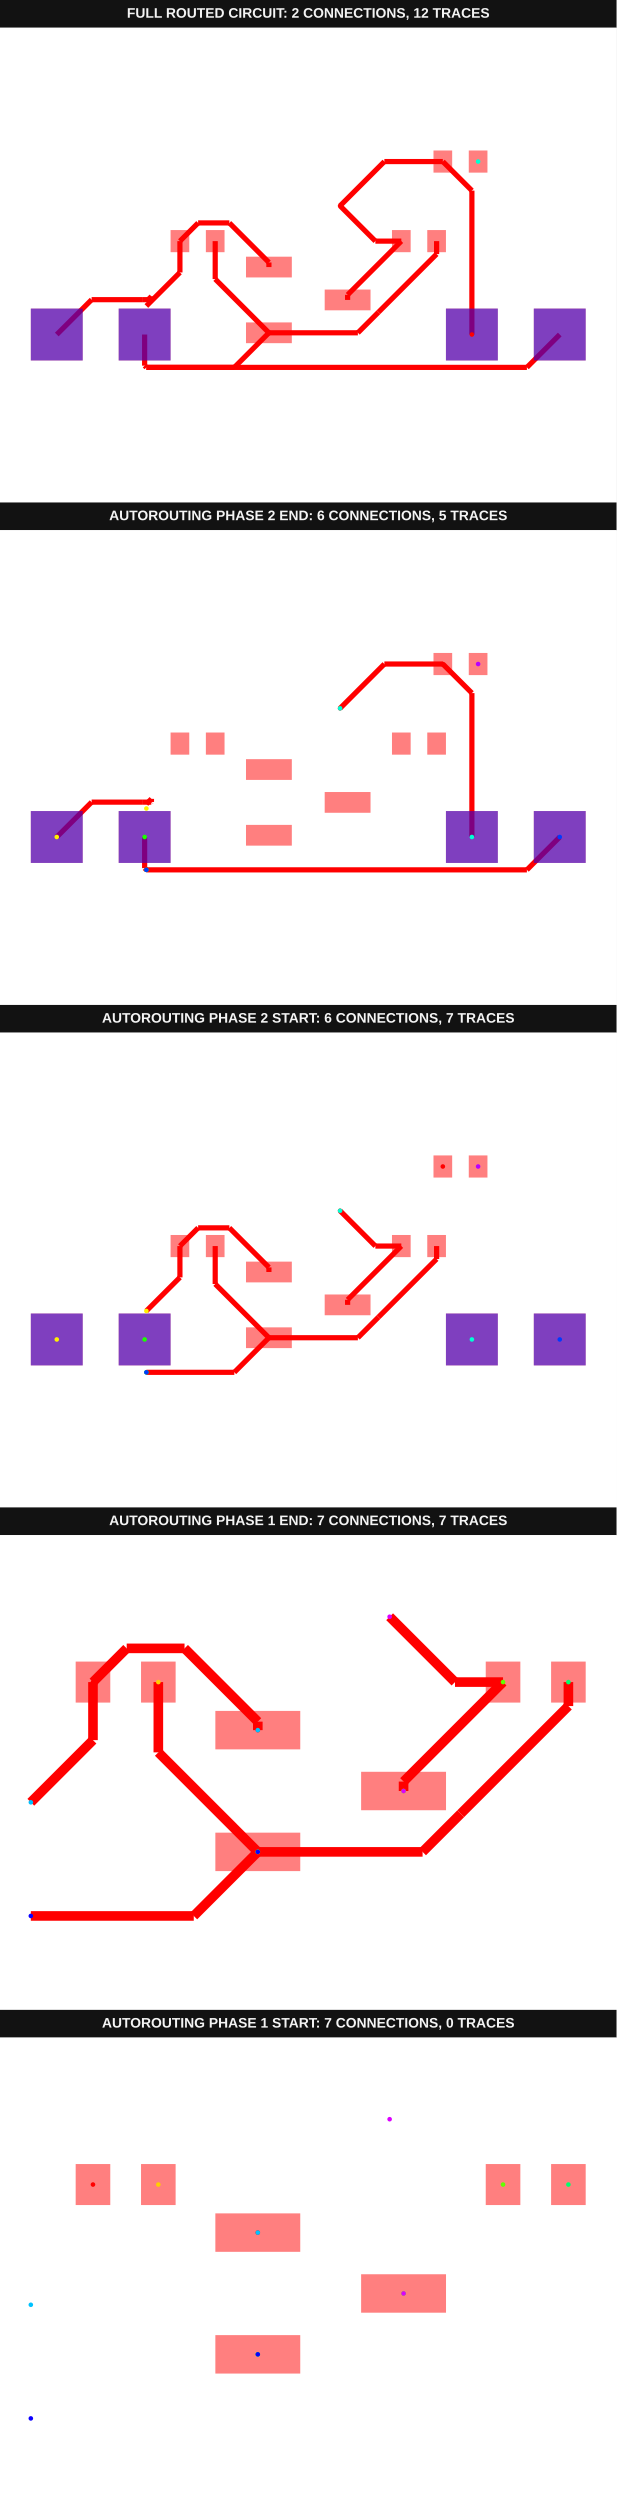
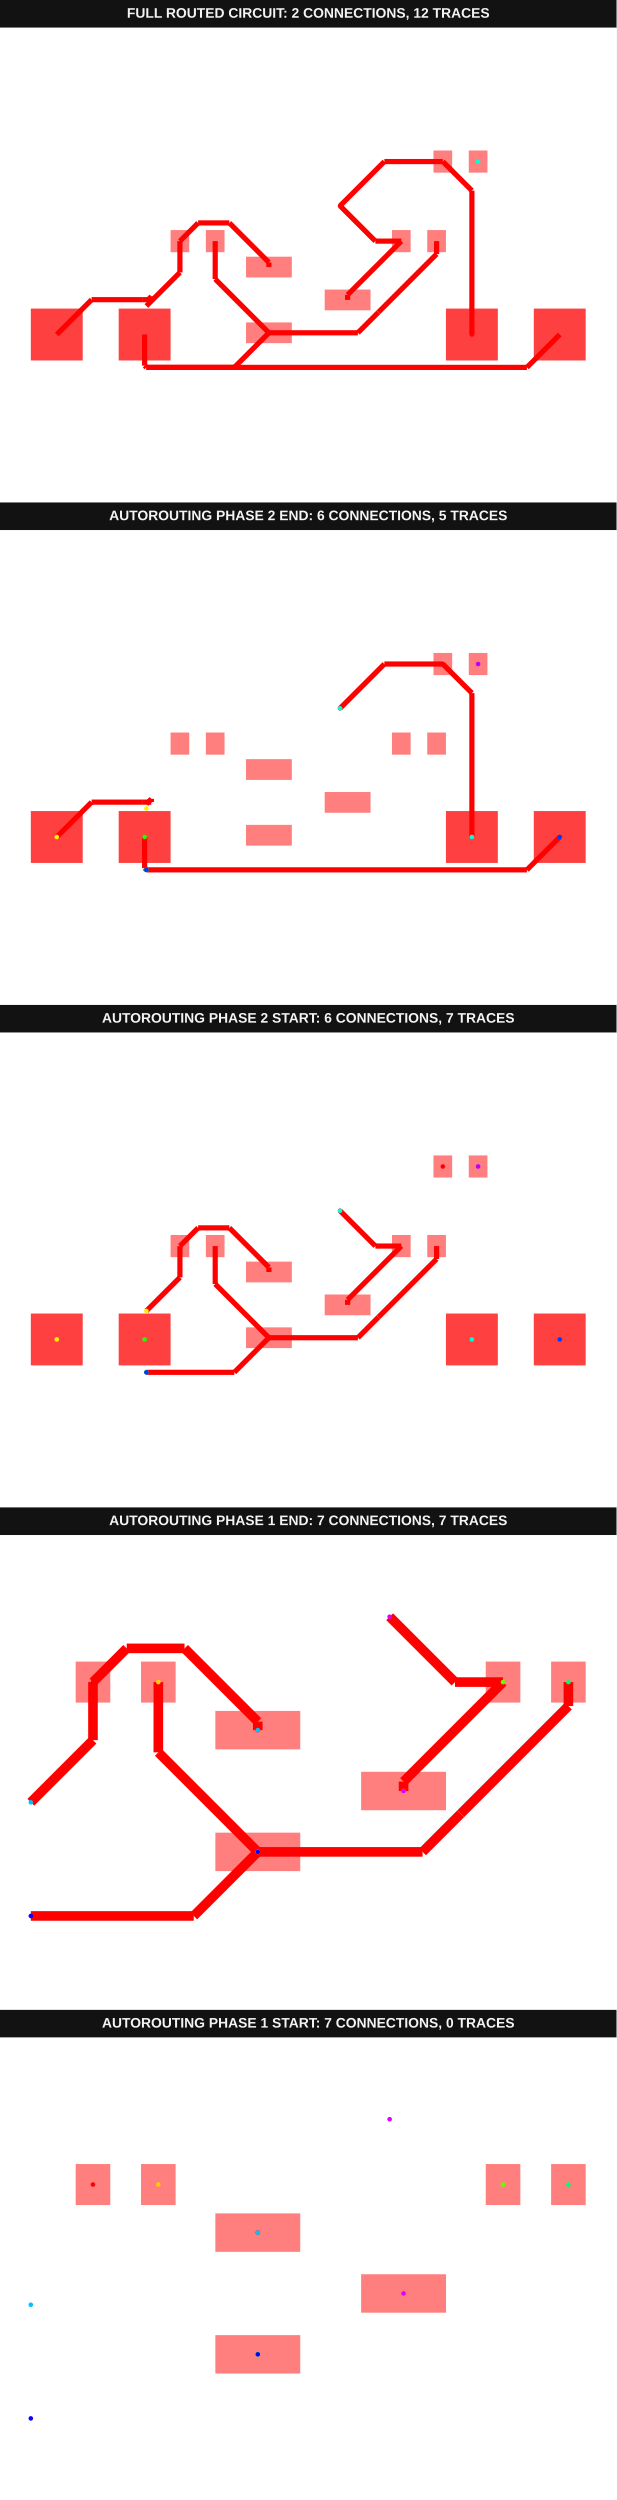
<svg xmlns="http://www.w3.org/2000/svg" width="800" height="3244" viewBox="0 0 800 3244">
  <g transform="translate(0, 0) scale(1, 1) translate(0, 0)">
    <g transform="translate(0, 0) scale(1, 1) translate(0, 0)">
      <rect x="0" y="0" width="800" height="36" fill="#121212" />
      <text x="400" y="23" fill="#f4f4f4" font-family="Arial, sans-serif" font-size="18" font-weight="700" text-anchor="middle">FULL ROUTED CIRCUIT: 2 CONNECTIONS, 12 TRACES</text>
    </g>
    <g transform="translate(0, 36) scale(1, 1) translate(0, 0)">
      <rect width="100%" height="100%" fill="#fff" />
      <g>
        <polyline data-points="2.6900000000000004,1.7 1.94,1.7" data-type="line" data-label="" points="520.748,276.883 487.082,276.883" fill="none" stroke="red" stroke-width="6.733" />
      </g>
      <g>
        <polyline data-points="1.94,1.7 0.92,2.7199999999999998" data-type="line" data-label="" points="487.082,276.883 441.297,231.097" fill="none" stroke="red" stroke-width="6.733" />
      </g>
      <g>
        <polyline data-points="2.6900000000000004,1.7 1.1375,0.14749999999999952" data-type="line" data-label="" points="520.748,276.883 451.06,346.571" fill="none" stroke="red" stroke-width="6.733" />
      </g>
      <g>
        <polyline data-points="1.1375,0.14749999999999952 1.1375,0" data-type="line" data-label="" points="451.06,346.571 451.06,353.192" fill="none" stroke="red" stroke-width="6.733" />
      </g>
      <g>
        <polyline data-points="-2.6900000000000004,1.7 -2.6900000000000004,0.6030000000000004" data-type="line" data-label="" points="279.252,276.883 279.252,326.125" fill="none" stroke="red" stroke-width="6.733" />
      </g>
      <g>
        <polyline data-points="-2.6900000000000004,0.6030000000000004 -1.1375,-0.95" data-type="line" data-label="" points="279.252,326.125 348.94,395.835" fill="none" stroke="red" stroke-width="6.733" />
      </g>
      <g>
        <polyline data-points="-1.1375,-0.95 -2.1369,-1.9499" data-type="line" data-label="" points="348.94,395.835 304.079,440.719" fill="none" stroke="red" stroke-width="6.733" />
      </g>
      <g>
        <polyline data-points="-2.1369,-1.9499 -4.6799,-1.9499" data-type="line" data-label="" points="304.079,440.719 189.93,440.719" fill="none" stroke="red" stroke-width="6.733" />
      </g>
      <g>
        <polyline data-points="3.71,1.7 3.71,1.3258395328133419" data-type="line" data-label="" points="566.534,276.883 566.534,293.678" fill="none" stroke="red" stroke-width="6.733" />
      </g>
      <g>
        <polyline data-points="3.71,1.3258395328133419 2.0300937175083096,-0.3540667496783485" data-type="line" data-label="" points="566.534,293.678 491.126,369.085" fill="none" stroke="red" stroke-width="6.733" />
      </g>
      <g>
        <polyline data-points="2.0300937175083096,-0.3540667496783485 1.4341604671866581,-0.95" data-type="line" data-label="" points="491.126,369.085 464.376,395.835" fill="none" stroke="red" stroke-width="6.733" />
      </g>
      <g>
        <polyline data-points="1.4341604671866581,-0.95 -1.1375,-0.95" data-type="line" data-label="" points="464.376,395.835 348.94,395.835" fill="none" stroke="red" stroke-width="6.733" />
      </g>
      <g>
        <polyline data-points="-3.71,1.7 -3.71,0.7939999999999998" data-type="line" data-label="" points="233.466,276.883 233.466,317.551" fill="none" stroke="red" stroke-width="6.733" />
      </g>
      <g>
        <polyline data-points="-3.71,0.7939999999999998 -4.68,-0.176" data-type="line" data-label="" points="233.466,317.551 189.925,361.092" fill="none" stroke="red" stroke-width="6.733" />
      </g>
      <g>
        <polyline data-points="-3.71,1.7 -3.1837392429438554,2.2262607570561443" data-type="line" data-label="" points="233.466,276.883 257.089,253.26" fill="none" stroke="red" stroke-width="6.733" />
      </g>
      <g>
        <polyline data-points="-3.1837392429438554,2.2262607570561443 -2.280971280244052,2.2262607570561443" data-type="line" data-label="" points="257.089,253.26 297.612,253.26" fill="none" stroke="red" stroke-width="6.733" />
      </g>
      <g>
        <polyline data-points="-2.280971280244052,2.2262607570561443 -1.1375,1.0827894768120923" data-type="line" data-label="" points="297.612,253.26 348.94,304.588" fill="none" stroke="red" stroke-width="6.733" />
      </g>
      <g>
        <polyline data-points="-1.1375,1.0827894768120923 -1.1375,0.95" data-type="line" data-label="" points="348.94,304.588 348.94,310.549" fill="none" stroke="red" stroke-width="6.733" />
      </g>
      <g>
        <polyline data-points="-4.73,-1 -4.73,-1.8998999999999995" data-type="line" data-label="" points="187.681,398.08 187.681,438.474" fill="none" stroke="red" stroke-width="6.733" />
      </g>
      <g>
        <polyline data-points="-4.73,-1.8998999999999995 -4.6799,-1.95" data-type="line" data-label="" points="187.681,438.474 189.93,440.723" fill="none" stroke="red" stroke-width="6.733" />
      </g>
      <g>
        <polyline data-points="7.27,-1 6.319999999999999,-1.95" data-type="line" data-label="" points="726.334,398.08 683.691,440.723" fill="none" stroke="red" stroke-width="6.733" />
      </g>
      <g>
        <polyline data-points="6.319999999999999,-1.95 -4.6799,-1.95" data-type="line" data-label="" points="683.691,440.723 189.93,440.723" fill="none" stroke="red" stroke-width="6.733" />
      </g>
      <g>
        <polyline data-points="-7.27,-1 -6.262439343643663,0.007560656356336626" data-type="line" data-label="" points="73.666,398.08 118.893,352.853" fill="none" stroke="red" stroke-width="6.733" />
      </g>
      <g>
        <polyline data-points="-6.262439343643663,0.007560656356336626 -4.779656474703375,0.007560656356336737" data-type="line" data-label="" points="118.893,352.853 185.452,352.853" fill="none" stroke="red" stroke-width="6.733" />
      </g>
      <g>
        <polyline data-points="-4.779656474703375,0.007560656356336737 -4.537923838519993,0.007560656356336737" data-type="line" data-label="" points="185.452,352.853 196.303,352.853" fill="none" stroke="red" stroke-width="6.733" />
      </g>
      <g>
        <polyline data-points="-4.537923838519993,0.007560656356336737 -4.533033008588991,0.012451486287338429" data-type="line" data-label="" points="196.303,352.853 196.522,352.633" fill="none" stroke="red" stroke-width="6.733" />
      </g>
      <g>
        <polyline data-points="-4.533033008588991,0.012451486287338429 -4.533033008588991,0.10196699141100901" data-type="line" data-label="" points="196.522,352.633 196.522,348.615" fill="none" stroke="red" stroke-width="6.733" />
      </g>
      <g>
        <polyline data-points="-4.533033008588991,0.10196699141100901 -4.68,-0.044999999999999984" data-type="line" data-label="" points="196.522,348.615 189.925,355.212" fill="none" stroke="red" stroke-width="6.733" />
      </g>
      <g>
        <polyline data-points="3.8900000000000006,4 2.1999999999999997,4" data-type="line" data-label="" points="574.613,173.641 498.753,173.641" fill="none" stroke="red" stroke-width="6.733" />
      </g>
      <g>
        <polyline data-points="2.1999999999999997,4 0.92,2.72" data-type="line" data-label="" points="498.753,173.641 441.297,231.097" fill="none" stroke="red" stroke-width="6.733" />
      </g>
      <g>
        <polyline data-points="3.8900000000000006,4 4.73,3.16" data-type="line" data-label="" points="574.613,173.641 612.319,211.347" fill="none" stroke="red" stroke-width="6.733" />
      </g>
      <g>
        <polyline data-points="4.73,3.16 4.73,-1" data-type="line" data-label="" points="612.319,211.347 612.319,398.08" fill="none" stroke="red" stroke-width="6.733" />
      </g>
      <g>
        <rect data-type="rect" data-label="top" data-x="-1.1375" data-y="0.95" x="319.202" y="297.082" width="59.476" height="26.933" fill="rgba(255,0,0,0.5)" stroke="black" stroke-width="0.022" />
      </g>
      <g>
        <rect data-type="rect" data-label="top" data-x="-1.1375" data-y="-0.95" x="319.202" y="382.369" width="59.476" height="26.933" fill="rgba(255,0,0,0.5)" stroke="black" stroke-width="0.022" />
      </g>
      <g>
        <rect data-type="rect" data-label="top source_trace_8" data-x="1.1375" data-y="0" x="421.322" y="339.726" width="59.476" height="26.933" fill="rgba(255,0,0,0.5)" stroke="black" stroke-width="0.022" />
      </g>
      <g>
        <rect data-type="rect" data-label="top" data-x="-3.71" data-y="1.7" x="221.347" y="262.519" width="24.239" height="28.728" fill="rgba(255,0,0,0.5)" stroke="black" stroke-width="0.022" />
      </g>
      <g>
        <rect data-type="rect" data-label="top" data-x="-2.6900000000000004" data-y="1.7" x="267.132" y="262.519" width="24.239" height="28.728" fill="rgba(255,0,0,0.5)" stroke="black" stroke-width="0.022" />
      </g>
      <g>
        <rect data-type="rect" data-label="top source_trace_8" data-x="2.6900000000000004" data-y="1.7" x="508.628" y="262.519" width="24.239" height="28.728" fill="rgba(255,0,0,0.5)" stroke="black" stroke-width="0.022" />
      </g>
      <g>
        <rect data-type="rect" data-label="top" data-x="3.71" data-y="1.7" x="554.414" y="262.519" width="24.239" height="28.728" fill="rgba(255,0,0,0.5)" stroke="black" stroke-width="0.022" />
      </g>
      <g>
        <rect data-type="rect" data-label="top source_trace_8" data-x="3.8900000000000006" data-y="4" x="562.494" y="159.277" width="24.239" height="28.728" fill="rgba(255,0,0,0.5)" stroke="black" stroke-width="0.022" />
      </g>
      <g>
        <rect data-type="rect" data-label="top source_net_0" data-x="4.91" data-y="4" x="608.279" y="159.277" width="24.239" height="28.728" fill="rgba(255,0,0,0.5)" stroke="black" stroke-width="0.022" />
      </g>
      <g>
-         <rect data-type="rect" data-label="top bottom" data-x="-7.27" data-y="-1" x="40" y="364.414" width="67.332" height="67.332" fill="rgba(255,0,0,0.5)" stroke="black" stroke-width="0.022" />
-       </g>
-       <g>
-         <rect data-type="rect" data-label="top bottom" data-x="-7.27" data-y="-1" x="40" y="364.414" width="67.332" height="67.332" fill="rgba(0,0,255,0.5)" stroke="black" stroke-width="0.022" />
-       </g>
-       <g>
-         <rect data-type="rect" data-label="top bottom" data-x="-4.73" data-y="-1" x="154.015" y="364.414" width="67.332" height="67.332" fill="rgba(255,0,0,0.5)" stroke="black" stroke-width="0.022" />
-       </g>
-       <g>
-         <rect data-type="rect" data-label="top bottom" data-x="-4.73" data-y="-1" x="154.015" y="364.414" width="67.332" height="67.332" fill="rgba(0,0,255,0.5)" stroke="black" stroke-width="0.022" />
-       </g>
-       <g>
-         <rect data-type="rect" data-label="top source_trace_8 bottom source_trace_8" data-x="4.73" data-y="-1" x="578.653" y="364.414" width="67.332" height="67.332" fill="rgba(255,0,0,0.5)" stroke="black" stroke-width="0.022" />
-       </g>
-       <g>
-         <rect data-type="rect" data-label="top source_trace_8 bottom source_trace_8" data-x="4.73" data-y="-1" x="578.653" y="364.414" width="67.332" height="67.332" fill="rgba(0,0,255,0.5)" stroke="black" stroke-width="0.022" />
-       </g>
-       <g>
-         <rect data-type="rect" data-label="top bottom" data-x="7.27" data-y="-1" x="692.668" y="364.414" width="67.332" height="67.332" fill="rgba(255,0,0,0.5)" stroke="black" stroke-width="0.022" />
-       </g>
-       <g>
-         <rect data-type="rect" data-label="top bottom" data-x="7.27" data-y="-1" x="692.668" y="364.414" width="67.332" height="67.332" fill="rgba(0,0,255,0.5)" stroke="black" stroke-width="0.022" />
+         <rect data-type="rect" data-label="top bottom" data-x="-7.27" data-y="-1" x="40" y="364.414" width="67.332" height="67.332" fill="rgba(255,0,0,0.75)" stroke="black" stroke-width="0.022" />
+       </g>
+       <g>
+         <rect data-type="rect" data-label="top bottom" data-x="-4.73" data-y="-1" x="154.015" y="364.414" width="67.332" height="67.332" fill="rgba(255,0,0,0.75)" stroke="black" stroke-width="0.022" />
+       </g>
+       <g>
+         <rect data-type="rect" data-label="top source_trace_8 bottom source_trace_8" data-x="4.73" data-y="-1" x="578.653" y="364.414" width="67.332" height="67.332" fill="rgba(255,0,0,0.75)" stroke="black" stroke-width="0.022" />
+       </g>
+       <g>
+         <rect data-type="rect" data-label="top bottom" data-x="7.27" data-y="-1" x="692.668" y="364.414" width="67.332" height="67.332" fill="rgba(255,0,0,0.75)" stroke="black" stroke-width="0.022" />
      </g>
      <g>
        <circle data-type="point" data-label="source_trace_8 source_trace_8 top" data-x="4.73" data-y="-1" cx="612.319" cy="398.08" r="3" fill="hsl(0, 100%, 50%)" />
      </g>
      <g>
        <circle data-type="point" data-label="source_trace_8 source_trace_8 top" data-x="0.9200000000000006" data-y="2.7198999999999995" cx="441.297" cy="231.102" r="3" fill="hsl(0, 100%, 50%)" />
      </g>
      <g>
        <circle data-type="point" data-label="source_net_0 source_net_0 top" data-x="4.91" data-y="4" cx="620.399" cy="173.641" r="3" fill="hsl(170, 100%, 50%)" />
      </g>
      <g id="crosshair__stack1" style="display: none">
        <line id="crosshair-h__stack1" y1="0" y2="600" stroke="#666" stroke-width="0.5" />
        <line id="crosshair-v__stack1" x1="0" x2="800" stroke="#666" stroke-width="0.5" />
        <text id="coordinates__stack1" font-family="monospace" font-size="12" fill="#666" />
      </g>
    </g>
  </g>
  <g transform="translate(0, 652) scale(1, 1) translate(0, 0)">
    <g transform="translate(0, 0) scale(1, 1) translate(0, 0)">
      <g transform="translate(0, 0) scale(1, 1) translate(0, 0)">
        <rect x="0" y="0" width="800" height="36" fill="#121212" />
        <text x="400" y="23" fill="#f4f4f4" font-family="Arial, sans-serif" font-size="18" font-weight="700" text-anchor="middle">AUTOROUTING PHASE 2 END: 6 CONNECTIONS, 5 TRACES</text>
      </g>
      <g transform="translate(0, 36) scale(1, 1) translate(0, 0)">
        <rect width="100%" height="100%" fill="#fff" />
        <g>
          <polyline data-points="-4.73,-1 -4.73,-1.8998999999999995" data-type="line" data-label="" points="187.681,398.08 187.681,438.474" fill="none" stroke="red" stroke-width="6.733" />
        </g>
        <g>
          <polyline data-points="-4.73,-1.8998999999999995 -4.6799,-1.95" data-type="line" data-label="" points="187.681,438.474 189.93,440.723" fill="none" stroke="red" stroke-width="6.733" />
        </g>
        <g>
          <polyline data-points="7.27,-1 6.319999999999999,-1.95" data-type="line" data-label="" points="726.334,398.08 683.691,440.723" fill="none" stroke="red" stroke-width="6.733" />
        </g>
        <g>
          <polyline data-points="6.319999999999999,-1.95 -4.6799,-1.95" data-type="line" data-label="" points="683.691,440.723 189.93,440.723" fill="none" stroke="red" stroke-width="6.733" />
        </g>
        <g>
          <polyline data-points="-7.27,-1 -6.262439343643663,0.007560656356336626" data-type="line" data-label="" points="73.666,398.08 118.893,352.853" fill="none" stroke="red" stroke-width="6.733" />
        </g>
        <g>
          <polyline data-points="-6.262439343643663,0.007560656356336626 -4.779656474703375,0.007560656356336737" data-type="line" data-label="" points="118.893,352.853 185.452,352.853" fill="none" stroke="red" stroke-width="6.733" />
        </g>
        <g>
          <polyline data-points="-4.779656474703375,0.007560656356336737 -4.537923838519993,0.007560656356336737" data-type="line" data-label="" points="185.452,352.853 196.303,352.853" fill="none" stroke="red" stroke-width="6.733" />
        </g>
        <g>
          <polyline data-points="-4.537923838519993,0.007560656356336737 -4.533033008588991,0.012451486287338429" data-type="line" data-label="" points="196.303,352.853 196.522,352.633" fill="none" stroke="red" stroke-width="6.733" />
        </g>
        <g>
          <polyline data-points="-4.533033008588991,0.012451486287338429 -4.533033008588991,0.10196699141100901" data-type="line" data-label="" points="196.522,352.633 196.522,348.615" fill="none" stroke="red" stroke-width="6.733" />
        </g>
        <g>
          <polyline data-points="-4.533033008588991,0.10196699141100901 -4.68,-0.044999999999999984" data-type="line" data-label="" points="196.522,348.615 189.925,355.212" fill="none" stroke="red" stroke-width="6.733" />
        </g>
        <g>
          <polyline data-points="3.8900000000000006,4 2.1999999999999997,4" data-type="line" data-label="" points="574.613,173.641 498.753,173.641" fill="none" stroke="red" stroke-width="6.733" />
        </g>
        <g>
          <polyline data-points="2.1999999999999997,4 0.92,2.72" data-type="line" data-label="" points="498.753,173.641 441.297,231.097" fill="none" stroke="red" stroke-width="6.733" />
        </g>
        <g>
          <polyline data-points="3.8900000000000006,4 4.73,3.16" data-type="line" data-label="" points="574.613,173.641 612.319,211.347" fill="none" stroke="red" stroke-width="6.733" />
        </g>
        <g>
          <polyline data-points="4.73,3.16 4.73,-1" data-type="line" data-label="" points="612.319,211.347 612.319,398.08" fill="none" stroke="red" stroke-width="6.733" />
        </g>
        <g>
          <rect data-type="rect" data-label="top source_trace_6" data-x="-1.1375" data-y="0.95" x="319.202" y="297.082" width="59.476" height="26.933" fill="rgba(255,0,0,0.5)" stroke="black" stroke-width="0.022" />
        </g>
        <g>
          <rect data-type="rect" data-label="top source_trace_9, source_trace_7" data-x="-1.1375" data-y="-0.95" x="319.202" y="382.369" width="59.476" height="26.933" fill="rgba(255,0,0,0.5)" stroke="black" stroke-width="0.022" />
        </g>
        <g>
          <rect data-type="rect" data-label="top source_trace_8, source_trace_4" data-x="1.1375" data-y="0" x="421.322" y="339.726" width="59.476" height="26.933" fill="rgba(255,0,0,0.5)" stroke="black" stroke-width="0.022" />
        </g>
        <g>
          <rect data-type="rect" data-label="top source_trace_6" data-x="-3.71" data-y="1.7" x="221.347" y="262.519" width="24.239" height="28.728" fill="rgba(255,0,0,0.5)" stroke="black" stroke-width="0.022" />
        </g>
        <g>
          <rect data-type="rect" data-label="top source_trace_9, source_trace_7" data-x="-2.6900000000000004" data-y="1.7" x="267.132" y="262.519" width="24.239" height="28.728" fill="rgba(255,0,0,0.5)" stroke="black" stroke-width="0.022" />
        </g>
        <g>
          <rect data-type="rect" data-label="top source_trace_8, source_trace_4" data-x="2.6900000000000004" data-y="1.7" x="508.628" y="262.519" width="24.239" height="28.728" fill="rgba(255,0,0,0.5)" stroke="black" stroke-width="0.022" />
        </g>
        <g>
          <rect data-type="rect" data-label="top source_trace_9, source_trace_7" data-x="3.71" data-y="1.7" x="554.414" y="262.519" width="24.239" height="28.728" fill="rgba(255,0,0,0.5)" stroke="black" stroke-width="0.022" />
        </g>
        <g>
          <rect data-type="rect" data-label="top source_trace_8, source_trace_4" data-x="3.8900000000000006" data-y="4" x="562.494" y="159.277" width="24.239" height="28.728" fill="rgba(255,0,0,0.5)" stroke="black" stroke-width="0.022" />
        </g>
        <g>
          <rect data-type="rect" data-label="top source_net_0" data-x="4.91" data-y="4" x="608.279" y="159.277" width="24.239" height="28.728" fill="rgba(255,0,0,0.5)" stroke="black" stroke-width="0.022" />
        </g>
        <g>
-           <rect data-type="rect" data-label="top source_trace_6 bottom source_trace_6" data-x="-7.27" data-y="-1" x="40" y="364.414" width="67.332" height="67.332" fill="rgba(255,0,0,0.5)" stroke="black" stroke-width="0.022" />
-         </g>
-         <g>
-           <rect data-type="rect" data-label="top source_trace_6 bottom source_trace_6" data-x="-7.27" data-y="-1" x="40" y="364.414" width="67.332" height="67.332" fill="rgba(0,0,255,0.5)" stroke="black" stroke-width="0.022" />
-         </g>
-         <g>
-           <rect data-type="rect" data-label="top source_trace_9, source_trace_7 bottom source_trace_9, source_trace_7" data-x="-4.73" data-y="-1" x="154.015" y="364.414" width="67.332" height="67.332" fill="rgba(255,0,0,0.5)" stroke="black" stroke-width="0.022" />
-         </g>
-         <g>
-           <rect data-type="rect" data-label="top source_trace_9, source_trace_7 bottom source_trace_9, source_trace_7" data-x="-4.73" data-y="-1" x="154.015" y="364.414" width="67.332" height="67.332" fill="rgba(0,0,255,0.5)" stroke="black" stroke-width="0.022" />
-         </g>
-         <g>
-           <rect data-type="rect" data-label="top source_trace_8, source_trace_4 bottom source_trace_8, source_trace_4" data-x="4.73" data-y="-1" x="578.653" y="364.414" width="67.332" height="67.332" fill="rgba(255,0,0,0.5)" stroke="black" stroke-width="0.022" />
-         </g>
-         <g>
-           <rect data-type="rect" data-label="top source_trace_8, source_trace_4 bottom source_trace_8, source_trace_4" data-x="4.73" data-y="-1" x="578.653" y="364.414" width="67.332" height="67.332" fill="rgba(0,0,255,0.5)" stroke="black" stroke-width="0.022" />
-         </g>
-         <g>
-           <rect data-type="rect" data-label="top source_trace_9, source_trace_7 bottom source_trace_9, source_trace_7" data-x="7.27" data-y="-1" x="692.668" y="364.414" width="67.332" height="67.332" fill="rgba(255,0,0,0.5)" stroke="black" stroke-width="0.022" />
-         </g>
-         <g>
-           <rect data-type="rect" data-label="top source_trace_9, source_trace_7 bottom source_trace_9, source_trace_7" data-x="7.27" data-y="-1" x="692.668" y="364.414" width="67.332" height="67.332" fill="rgba(0,0,255,0.5)" stroke="black" stroke-width="0.022" />
+           <rect data-type="rect" data-label="top source_trace_6 bottom source_trace_6" data-x="-7.27" data-y="-1" x="40" y="364.414" width="67.332" height="67.332" fill="rgba(255,0,0,0.75)" stroke="black" stroke-width="0.022" />
+         </g>
+         <g>
+           <rect data-type="rect" data-label="top source_trace_9, source_trace_7 bottom source_trace_9, source_trace_7" data-x="-4.73" data-y="-1" x="154.015" y="364.414" width="67.332" height="67.332" fill="rgba(255,0,0,0.75)" stroke="black" stroke-width="0.022" />
+         </g>
+         <g>
+           <rect data-type="rect" data-label="top source_trace_8, source_trace_4 bottom source_trace_8, source_trace_4" data-x="4.73" data-y="-1" x="578.653" y="364.414" width="67.332" height="67.332" fill="rgba(255,0,0,0.75)" stroke="black" stroke-width="0.022" />
+         </g>
+         <g>
+           <rect data-type="rect" data-label="top source_trace_9, source_trace_7 bottom source_trace_9, source_trace_7" data-x="7.27" data-y="-1" x="692.668" y="364.414" width="67.332" height="67.332" fill="rgba(255,0,0,0.75)" stroke="black" stroke-width="0.022" />
        </g>
        <g>
          <circle data-type="point" data-label="source_trace_4 source_trace_4 top" data-x="3.8900000000000006" data-y="4" cx="574.613" cy="173.641" r="3" fill="hsl(0, 100%, 50%)" />
        </g>
        <g>
          <circle data-type="point" data-label="source_trace_4 source_trace_4 top" data-x="0.9200000000000006" data-y="2.7198999999999995" cx="441.297" cy="231.102" r="3" fill="hsl(0, 100%, 50%)" />
        </g>
        <g>
          <circle data-type="point" data-label="source_trace_6 source_trace_6 top" data-x="-7.27" data-y="-1" cx="73.666" cy="398.08" r="3" fill="hsl(56.667, 100%, 50%)" />
        </g>
        <g>
          <circle data-type="point" data-label="source_trace_6 source_trace_6 top" data-x="-4.6799" data-y="-0.17643701589889926" cx="189.93" cy="361.112" r="3" fill="hsl(56.667, 100%, 50%)" />
        </g>
        <g>
          <circle data-type="point" data-label="source_trace_7 source_trace_7 top" data-x="-4.73" data-y="-1" cx="187.681" cy="398.08" r="3" fill="hsl(113.333, 100%, 50%)" />
        </g>
        <g>
          <circle data-type="point" data-label="source_trace_7 source_trace_7 top" data-x="-4.6799" data-y="-1.9499" cx="189.93" cy="440.719" r="3" fill="hsl(113.333, 100%, 50%)" />
        </g>
        <g>
          <circle data-type="point" data-label="source_trace_8 source_trace_8 top" data-x="4.73" data-y="-1" cx="612.319" cy="398.08" r="3" fill="hsl(170, 100%, 50%)" />
        </g>
        <g>
          <circle data-type="point" data-label="source_trace_8 source_trace_8 top" data-x="0.9200000000000006" data-y="2.7198999999999995" cx="441.297" cy="231.102" r="3" fill="hsl(170, 100%, 50%)" />
        </g>
        <g>
          <circle data-type="point" data-label="source_trace_9 source_trace_9 top" data-x="7.27" data-y="-1" cx="726.334" cy="398.08" r="3" fill="hsl(226.667, 100%, 50%)" />
        </g>
        <g>
          <circle data-type="point" data-label="source_trace_9 source_trace_9 top" data-x="-4.6799" data-y="-1.9499" cx="189.93" cy="440.719" r="3" fill="hsl(226.667, 100%, 50%)" />
        </g>
        <g>
          <circle data-type="point" data-label="source_net_0 source_net_0 top" data-x="4.91" data-y="4" cx="620.399" cy="173.641" r="3" fill="hsl(283.333, 100%, 50%)" />
        </g>
        <g id="crosshair__stack1__stack1" style="display: none">
          <line id="crosshair-h__stack1__stack1" y1="0" y2="600" stroke="#666" stroke-width="0.5" />
          <line id="crosshair-v__stack1__stack1" x1="0" x2="800" stroke="#666" stroke-width="0.5" />
          <text id="coordinates__stack1__stack1" font-family="monospace" font-size="12" fill="#666" />
        </g>
      </g>
    </g>
    <g transform="translate(0, 652) scale(1, 1) translate(0, 0)">
      <g transform="translate(0, 0) scale(1, 1) translate(0, 0)">
        <rect x="0" y="0" width="800" height="36" fill="#121212" />
        <text x="400" y="23" fill="#f4f4f4" font-family="Arial, sans-serif" font-size="18" font-weight="700" text-anchor="middle">AUTOROUTING PHASE 2 START: 6 CONNECTIONS, 7 TRACES</text>
      </g>
      <g transform="translate(0, 36) scale(1, 1) translate(0, 0)">
        <rect width="100%" height="100%" fill="#fff" />
        <g>
          <polyline data-points="2.6900000000000004,1.7 1.94,1.7" data-type="line" data-label="" points="520.748,276.885 487.082,276.885" fill="none" stroke="red" stroke-width="6.733" />
        </g>
        <g>
          <polyline data-points="1.94,1.7 0.92,2.7199999999999998" data-type="line" data-label="" points="487.082,276.885 441.297,231.1" fill="none" stroke="red" stroke-width="6.733" />
        </g>
        <g>
          <polyline data-points="2.6900000000000004,1.7 1.1375,0.14749999999999952" data-type="line" data-label="" points="520.748,276.885 451.06,346.573" fill="none" stroke="red" stroke-width="6.733" />
        </g>
        <g>
          <polyline data-points="1.1375,0.14749999999999952 1.1375,0" data-type="line" data-label="" points="451.06,346.573 451.06,353.194" fill="none" stroke="red" stroke-width="6.733" />
        </g>
        <g>
          <polyline data-points="-2.6900000000000004,1.7 -2.6900000000000004,0.6030000000000004" data-type="line" data-label="" points="279.252,276.885 279.252,326.127" fill="none" stroke="red" stroke-width="6.733" />
        </g>
        <g>
          <polyline data-points="-2.6900000000000004,0.6030000000000004 -1.1375,-0.95" data-type="line" data-label="" points="279.252,326.127 348.94,395.838" fill="none" stroke="red" stroke-width="6.733" />
        </g>
        <g>
          <polyline data-points="-1.1375,-0.95 -2.1369,-1.9499" data-type="line" data-label="" points="348.94,395.838 304.079,440.721" fill="none" stroke="red" stroke-width="6.733" />
        </g>
        <g>
          <polyline data-points="-2.1369,-1.9499 -4.6799,-1.9499" data-type="line" data-label="" points="304.079,440.721 189.93,440.721" fill="none" stroke="red" stroke-width="6.733" />
        </g>
        <g>
          <polyline data-points="3.71,1.7 3.71,1.3258395328133419" data-type="line" data-label="" points="566.534,276.885 566.534,293.68" fill="none" stroke="red" stroke-width="6.733" />
        </g>
        <g>
          <polyline data-points="3.71,1.3258395328133419 2.0300937175083096,-0.3540667496783485" data-type="line" data-label="" points="566.534,293.68 491.126,369.088" fill="none" stroke="red" stroke-width="6.733" />
        </g>
        <g>
          <polyline data-points="2.0300937175083096,-0.3540667496783485 1.4341604671866581,-0.95" data-type="line" data-label="" points="491.126,369.088 464.376,395.838" fill="none" stroke="red" stroke-width="6.733" />
        </g>
        <g>
          <polyline data-points="1.4341604671866581,-0.95 -1.1375,-0.95" data-type="line" data-label="" points="464.376,395.838 348.94,395.838" fill="none" stroke="red" stroke-width="6.733" />
        </g>
        <g>
          <polyline data-points="-3.71,1.7 -3.71,0.7939999999999998" data-type="line" data-label="" points="233.466,276.885 233.466,317.553" fill="none" stroke="red" stroke-width="6.733" />
        </g>
        <g>
          <polyline data-points="-3.71,0.7939999999999998 -4.68,-0.176" data-type="line" data-label="" points="233.466,317.553 189.925,361.095" fill="none" stroke="red" stroke-width="6.733" />
        </g>
        <g>
          <polyline data-points="-3.71,1.7 -3.1837392429438554,2.2262607570561443" data-type="line" data-label="" points="233.466,276.885 257.089,253.262" fill="none" stroke="red" stroke-width="6.733" />
        </g>
        <g>
          <polyline data-points="-3.1837392429438554,2.2262607570561443 -2.280971280244052,2.2262607570561443" data-type="line" data-label="" points="257.089,253.262 297.612,253.262" fill="none" stroke="red" stroke-width="6.733" />
        </g>
        <g>
          <polyline data-points="-2.280971280244052,2.2262607570561443 -1.1375,1.0827894768120923" data-type="line" data-label="" points="297.612,253.262 348.94,304.59" fill="none" stroke="red" stroke-width="6.733" />
        </g>
        <g>
          <polyline data-points="-1.1375,1.0827894768120923 -1.1375,0.95" data-type="line" data-label="" points="348.94,304.59 348.94,310.551" fill="none" stroke="red" stroke-width="6.733" />
        </g>
        <g>
          <rect data-type="rect" data-label="top source_trace_6" data-x="-1.1375" data-y="0.95" x="319.202" y="297.085" width="59.476" height="26.933" fill="rgba(255,0,0,0.5)" stroke="black" stroke-width="0.022" />
        </g>
        <g>
          <rect data-type="rect" data-label="top source_trace_9, source_trace_7" data-x="-1.1375" data-y="-0.95" x="319.202" y="382.371" width="59.476" height="26.933" fill="rgba(255,0,0,0.5)" stroke="black" stroke-width="0.022" />
        </g>
        <g>
          <rect data-type="rect" data-label="top source_trace_8, source_trace_4" data-x="1.1375" data-y="0" x="421.322" y="339.728" width="59.476" height="26.933" fill="rgba(255,0,0,0.5)" stroke="black" stroke-width="0.022" />
        </g>
        <g>
          <rect data-type="rect" data-label="top source_trace_6" data-x="-3.71" data-y="1.7" x="221.347" y="262.521" width="24.239" height="28.728" fill="rgba(255,0,0,0.5)" stroke="black" stroke-width="0.022" />
        </g>
        <g>
          <rect data-type="rect" data-label="top source_trace_9, source_trace_7" data-x="-2.6900000000000004" data-y="1.7" x="267.132" y="262.521" width="24.239" height="28.728" fill="rgba(255,0,0,0.5)" stroke="black" stroke-width="0.022" />
        </g>
        <g>
          <rect data-type="rect" data-label="top source_trace_8, source_trace_4" data-x="2.6900000000000004" data-y="1.7" x="508.628" y="262.521" width="24.239" height="28.728" fill="rgba(255,0,0,0.5)" stroke="black" stroke-width="0.022" />
        </g>
        <g>
          <rect data-type="rect" data-label="top source_trace_9, source_trace_7" data-x="3.71" data-y="1.7" x="554.414" y="262.521" width="24.239" height="28.728" fill="rgba(255,0,0,0.5)" stroke="black" stroke-width="0.022" />
        </g>
        <g>
          <rect data-type="rect" data-label="top source_trace_8, source_trace_4" data-x="3.8900000000000006" data-y="4" x="562.494" y="159.279" width="24.239" height="28.728" fill="rgba(255,0,0,0.5)" stroke="black" stroke-width="0.022" />
        </g>
        <g>
          <rect data-type="rect" data-label="top source_net_0" data-x="4.91" data-y="4" x="608.279" y="159.279" width="24.239" height="28.728" fill="rgba(255,0,0,0.5)" stroke="black" stroke-width="0.022" />
        </g>
        <g>
-           <rect data-type="rect" data-label="top source_trace_6 bottom source_trace_6" data-x="-7.27" data-y="-1" x="40" y="364.416" width="67.332" height="67.332" fill="rgba(255,0,0,0.5)" stroke="black" stroke-width="0.022" />
-         </g>
-         <g>
-           <rect data-type="rect" data-label="top source_trace_6 bottom source_trace_6" data-x="-7.27" data-y="-1" x="40" y="364.416" width="67.332" height="67.332" fill="rgba(0,0,255,0.5)" stroke="black" stroke-width="0.022" />
-         </g>
-         <g>
-           <rect data-type="rect" data-label="top source_trace_9, source_trace_7 bottom source_trace_9, source_trace_7" data-x="-4.73" data-y="-1" x="154.015" y="364.416" width="67.332" height="67.332" fill="rgba(255,0,0,0.5)" stroke="black" stroke-width="0.022" />
-         </g>
-         <g>
-           <rect data-type="rect" data-label="top source_trace_9, source_trace_7 bottom source_trace_9, source_trace_7" data-x="-4.73" data-y="-1" x="154.015" y="364.416" width="67.332" height="67.332" fill="rgba(0,0,255,0.5)" stroke="black" stroke-width="0.022" />
-         </g>
-         <g>
-           <rect data-type="rect" data-label="top source_trace_8, source_trace_4 bottom source_trace_8, source_trace_4" data-x="4.73" data-y="-1" x="578.653" y="364.416" width="67.332" height="67.332" fill="rgba(255,0,0,0.5)" stroke="black" stroke-width="0.022" />
-         </g>
-         <g>
-           <rect data-type="rect" data-label="top source_trace_8, source_trace_4 bottom source_trace_8, source_trace_4" data-x="4.73" data-y="-1" x="578.653" y="364.416" width="67.332" height="67.332" fill="rgba(0,0,255,0.5)" stroke="black" stroke-width="0.022" />
-         </g>
-         <g>
-           <rect data-type="rect" data-label="top source_trace_9, source_trace_7 bottom source_trace_9, source_trace_7" data-x="7.27" data-y="-1" x="692.668" y="364.416" width="67.332" height="67.332" fill="rgba(255,0,0,0.5)" stroke="black" stroke-width="0.022" />
-         </g>
-         <g>
-           <rect data-type="rect" data-label="top source_trace_9, source_trace_7 bottom source_trace_9, source_trace_7" data-x="7.27" data-y="-1" x="692.668" y="364.416" width="67.332" height="67.332" fill="rgba(0,0,255,0.5)" stroke="black" stroke-width="0.022" />
+           <rect data-type="rect" data-label="top source_trace_6 bottom source_trace_6" data-x="-7.27" data-y="-1" x="40" y="364.416" width="67.332" height="67.332" fill="rgba(255,0,0,0.75)" stroke="black" stroke-width="0.022" />
+         </g>
+         <g>
+           <rect data-type="rect" data-label="top source_trace_9, source_trace_7 bottom source_trace_9, source_trace_7" data-x="-4.73" data-y="-1" x="154.015" y="364.416" width="67.332" height="67.332" fill="rgba(255,0,0,0.75)" stroke="black" stroke-width="0.022" />
+         </g>
+         <g>
+           <rect data-type="rect" data-label="top source_trace_8, source_trace_4 bottom source_trace_8, source_trace_4" data-x="4.73" data-y="-1" x="578.653" y="364.416" width="67.332" height="67.332" fill="rgba(255,0,0,0.75)" stroke="black" stroke-width="0.022" />
+         </g>
+         <g>
+           <rect data-type="rect" data-label="top source_trace_9, source_trace_7 bottom source_trace_9, source_trace_7" data-x="7.27" data-y="-1" x="692.668" y="364.416" width="67.332" height="67.332" fill="rgba(255,0,0,0.75)" stroke="black" stroke-width="0.022" />
        </g>
        <g>
          <circle data-type="point" data-label="source_trace_4 source_trace_4 top" data-x="3.8900000000000006" data-y="4" cx="574.613" cy="173.643" r="3" fill="hsl(0, 100%, 50%)" />
        </g>
        <g>
          <circle data-type="point" data-label="source_trace_4 source_trace_4 top" data-x="0.9200000000000006" data-y="2.7198999999999995" cx="441.297" cy="231.104" r="3" fill="hsl(0, 100%, 50%)" />
        </g>
        <g>
          <circle data-type="point" data-label="source_trace_6 source_trace_6 top" data-x="-7.27" data-y="-1" cx="73.666" cy="398.082" r="3" fill="hsl(56.667, 100%, 50%)" />
        </g>
        <g>
          <circle data-type="point" data-label="source_trace_6 source_trace_6 top" data-x="-4.6799" data-y="-0.17643701589889926" cx="189.93" cy="361.114" r="3" fill="hsl(56.667, 100%, 50%)" />
        </g>
        <g>
          <circle data-type="point" data-label="source_trace_7 source_trace_7 top" data-x="-4.73" data-y="-1" cx="187.681" cy="398.082" r="3" fill="hsl(113.333, 100%, 50%)" />
        </g>
        <g>
          <circle data-type="point" data-label="source_trace_7 source_trace_7 top" data-x="-4.6799" data-y="-1.9499" cx="189.93" cy="440.721" r="3" fill="hsl(113.333, 100%, 50%)" />
        </g>
        <g>
          <circle data-type="point" data-label="source_trace_8 source_trace_8 top" data-x="4.73" data-y="-1" cx="612.319" cy="398.082" r="3" fill="hsl(170, 100%, 50%)" />
        </g>
        <g>
          <circle data-type="point" data-label="source_trace_8 source_trace_8 top" data-x="0.9200000000000006" data-y="2.7198999999999995" cx="441.297" cy="231.104" r="3" fill="hsl(170, 100%, 50%)" />
        </g>
        <g>
          <circle data-type="point" data-label="source_trace_9 source_trace_9 top" data-x="7.27" data-y="-1" cx="726.334" cy="398.082" r="3" fill="hsl(226.667, 100%, 50%)" />
        </g>
        <g>
          <circle data-type="point" data-label="source_trace_9 source_trace_9 top" data-x="-4.6799" data-y="-1.9499" cx="189.93" cy="440.721" r="3" fill="hsl(226.667, 100%, 50%)" />
        </g>
        <g>
          <circle data-type="point" data-label="source_net_0 source_net_0 top" data-x="4.91" data-y="4" cx="620.399" cy="173.643" r="3" fill="hsl(283.333, 100%, 50%)" />
        </g>
        <g id="crosshair__stack1__stack1__stack1" style="display: none">
          <line id="crosshair-h__stack1__stack1__stack1" y1="0" y2="600" stroke="#666" stroke-width="0.5" />
          <line id="crosshair-v__stack1__stack1__stack1" x1="0" x2="800" stroke="#666" stroke-width="0.5" />
          <text id="coordinates__stack1__stack1__stack1" font-family="monospace" font-size="12" fill="#666" />
        </g>
      </g>
    </g>
    <g transform="translate(0, 1304) scale(1, 1) translate(0, 0)">
      <g transform="translate(0, 0) scale(1, 1) translate(0, 0)">
        <rect x="0" y="0" width="800" height="36" fill="#121212" />
        <text x="400" y="23" fill="#f4f4f4" font-family="Arial, sans-serif" font-size="18" font-weight="700" text-anchor="middle">AUTOROUTING PHASE 1 END: 7 CONNECTIONS, 7 TRACES</text>
      </g>
      <g transform="translate(0, 36) scale(1, 1) translate(0, 0)">
        <rect width="100%" height="100%" fill="#fff" />
        <g>
          <polyline data-points="2.6900000000000004,1.7 1.94,1.7" data-type="line" data-label="" points="652.748,190.674 590.393,190.674" fill="none" stroke="red" stroke-width="12.471" />
        </g>
        <g>
          <polyline data-points="1.94,1.7 0.92,2.7199999999999998" data-type="line" data-label="" points="590.393,190.674 505.589,105.87" fill="none" stroke="red" stroke-width="12.471" />
        </g>
        <g>
          <polyline data-points="1.1375,0 1.1375,0.14749999999999952" data-type="line" data-label="" points="523.672,332.013 523.672,319.75" fill="none" stroke="red" stroke-width="12.471" />
        </g>
        <g>
          <polyline data-points="1.1375,0.14749999999999952 2.6900000000000004,1.7" data-type="line" data-label="" points="523.672,319.75 652.748,190.674" fill="none" stroke="red" stroke-width="12.471" />
        </g>
        <g>
          <polyline data-points="-2.6900000000000004,1.7 -2.6900000000000004,0.6030000000000004" data-type="line" data-label="" points="205.45,190.674 205.45,281.879" fill="none" stroke="red" stroke-width="12.471" />
        </g>
        <g>
          <polyline data-points="-2.6900000000000004,0.6030000000000004 -1.1375,-0.95" data-type="line" data-label="" points="205.45,281.879 334.527,410.997" fill="none" stroke="red" stroke-width="12.471" />
        </g>
        <g>
          <polyline data-points="-4.6799,-1.9499 -2.1369,-1.9499" data-type="line" data-label="" points="40.008,494.13 251.436,494.13" fill="none" stroke="red" stroke-width="12.471" />
        </g>
        <g>
          <polyline data-points="-2.1369,-1.9499 -1.1375,-0.95" data-type="line" data-label="" points="251.436,494.13 334.527,410.997" fill="none" stroke="red" stroke-width="12.471" />
        </g>
        <g>
          <polyline data-points="3.71,1.7 3.71,1.3258395328133419" data-type="line" data-label="" points="737.552,190.674 737.552,221.782" fill="none" stroke="red" stroke-width="12.471" />
        </g>
        <g>
          <polyline data-points="3.71,1.3258395328133419 2.0300937175083096,-0.3540667496783485" data-type="line" data-label="" points="737.552,221.782 597.883,361.451" fill="none" stroke="red" stroke-width="12.471" />
        </g>
        <g>
          <polyline data-points="2.0300937175083096,-0.3540667496783485 1.4341604671866581,-0.95" data-type="line" data-label="" points="597.883,361.451 548.337,410.997" fill="none" stroke="red" stroke-width="12.471" />
        </g>
        <g>
          <polyline data-points="1.4341604671866581,-0.95 -1.1375,-0.95" data-type="line" data-label="" points="548.337,410.997 334.527,410.997" fill="none" stroke="red" stroke-width="12.471" />
        </g>
        <g>
          <polyline data-points="-3.71,1.7 -3.71,0.7939999999999998" data-type="line" data-label="" points="120.647,190.674 120.647,266" fill="none" stroke="red" stroke-width="12.471" />
        </g>
        <g>
          <polyline data-points="-3.71,0.7939999999999998 -4.68,-0.176" data-type="line" data-label="" points="120.647,266 40,346.646" fill="none" stroke="red" stroke-width="12.471" />
        </g>
        <g>
          <polyline data-points="-1.1375,0.95 -1.1375,1.0827894768120923" data-type="line" data-label="" points="334.527,253.03 334.527,241.989" fill="none" stroke="red" stroke-width="12.471" />
        </g>
        <g>
          <polyline data-points="-1.1375,1.0827894768120923 -2.280971280244052,2.2262607570561443" data-type="line" data-label="" points="334.527,241.989 239.457,146.92" fill="none" stroke="red" stroke-width="12.471" />
        </g>
        <g>
          <polyline data-points="-2.280971280244052,2.2262607570561443 -3.1837392429438554,2.2262607570561443" data-type="line" data-label="" points="239.457,146.92 164.4,146.92" fill="none" stroke="red" stroke-width="12.471" />
        </g>
        <g>
          <polyline data-points="-3.1837392429438554,2.2262607570561443 -3.71,1.7" data-type="line" data-label="" points="164.4,146.92 120.647,190.674" fill="none" stroke="red" stroke-width="12.471" />
        </g>
        <g>
          <rect data-type="rect" data-label="top source_trace_0, source_port_0" data-x="-1.1375" data-y="0.95" x="279.446" y="228.087" width="110.162" height="49.885" fill="rgba(255,0,0,0.5)" stroke="black" stroke-width="0.012" />
        </g>
        <g>
          <rect data-type="rect" data-label="top source_trace_3, source_trace_1, source_port_1" data-x="-1.1375" data-y="-0.95" x="279.446" y="386.055" width="110.162" height="49.885" fill="rgba(255,0,0,0.5)" stroke="black" stroke-width="0.012" />
        </g>
        <g>
          <rect data-type="rect" data-label="top source_trace_2, source_port_2" data-x="1.1375" data-y="0" x="468.591" y="307.071" width="110.162" height="49.885" fill="rgba(255,0,0,0.5)" stroke="black" stroke-width="0.012" />
        </g>
        <g>
          <rect data-type="rect" data-label="top source_trace_0, source_port_0" data-x="-3.71" data-y="1.7" x="98.199" y="164.069" width="44.896" height="53.21" fill="rgba(255,0,0,0.5)" stroke="black" stroke-width="0.012" />
        </g>
        <g>
          <rect data-type="rect" data-label="top source_trace_3, source_trace_1, source_port_1" data-x="-2.6900000000000004" data-y="1.7" x="183.002" y="164.069" width="44.896" height="53.21" fill="rgba(255,0,0,0.5)" stroke="black" stroke-width="0.012" />
        </g>
        <g>
          <rect data-type="rect" data-label="top source_trace_2, source_port_2" data-x="2.6900000000000004" data-y="1.7" x="630.3" y="164.069" width="44.896" height="53.21" fill="rgba(255,0,0,0.5)" stroke="black" stroke-width="0.012" />
        </g>
        <g>
          <rect data-type="rect" data-label="top source_trace_3, source_trace_1, source_port_1" data-x="3.71" data-y="1.7" x="715.104" y="164.069" width="44.896" height="53.21" fill="rgba(255,0,0,0.5)" stroke="black" stroke-width="0.012" />
        </g>
        <g>
          <circle data-type="point" data-label="source_trace_0 source_trace_0 top" data-x="-3.71" data-y="1.7" cx="120.647" cy="190.674" r="3" fill="hsl(0, 100%, 50%)" />
        </g>
        <g>
          <circle data-type="point" data-label="source_trace_0 source_trace_0 top" data-x="-1.1375" data-y="0.95" cx="334.527" cy="253.03" r="3" fill="hsl(0, 100%, 50%)" />
        </g>
        <g>
          <circle data-type="point" data-label="source_trace_1 source_trace_1 top" data-x="-2.6900000000000004" data-y="1.7" cx="205.45" cy="190.674" r="3" fill="hsl(48.571, 100%, 50%)" />
        </g>
        <g>
          <circle data-type="point" data-label="source_trace_1 source_trace_1 top" data-x="-1.1375" data-y="-0.95" cx="334.527" cy="410.997" r="3" fill="hsl(48.571, 100%, 50%)" />
        </g>
        <g>
          <circle data-type="point" data-label="source_trace_2 source_trace_2 top" data-x="2.6900000000000004" data-y="1.7" cx="652.748" cy="190.674" r="3" fill="hsl(97.143, 100%, 50%)" />
        </g>
        <g>
          <circle data-type="point" data-label="source_trace_2 source_trace_2 top" data-x="1.1375" data-y="0" cx="523.672" cy="332.013" r="3" fill="hsl(97.143, 100%, 50%)" />
        </g>
        <g>
          <circle data-type="point" data-label="source_trace_3 source_trace_3 top" data-x="3.71" data-y="1.7" cx="737.552" cy="190.674" r="3" fill="hsl(145.714, 100%, 50%)" />
        </g>
        <g>
          <circle data-type="point" data-label="source_trace_3 source_trace_3 top" data-x="-1.1375" data-y="-0.95" cx="334.527" cy="410.997" r="3" fill="hsl(145.714, 100%, 50%)" />
        </g>
        <g>
          <circle data-type="point" data-label="source_port_0 source_port_0 top" data-x="-1.1375" data-y="0.95" cx="334.527" cy="253.03" r="3" fill="hsl(194.286, 100%, 50%)" />
        </g>
        <g>
          <circle data-type="point" data-label="source_port_0 source_port_0 top" data-x="-4.6799" data-y="-0.17643701589889926" cx="40.008" cy="346.683" r="3" fill="hsl(194.286, 100%, 50%)" />
        </g>
        <g>
          <circle data-type="point" data-label="source_port_1 source_port_1 top" data-x="-1.1375" data-y="-0.95" cx="334.527" cy="410.997" r="3" fill="hsl(242.857, 100%, 50%)" />
        </g>
        <g>
          <circle data-type="point" data-label="source_port_1 source_port_1 top" data-x="-4.6799" data-y="-1.9499" cx="40.008" cy="494.13" r="3" fill="hsl(242.857, 100%, 50%)" />
        </g>
        <g>
          <circle data-type="point" data-label="source_port_2 source_port_2 top" data-x="1.1375" data-y="0" cx="523.672" cy="332.013" r="3" fill="hsl(291.429, 100%, 50%)" />
        </g>
        <g>
          <circle data-type="point" data-label="source_port_2 source_port_2 top" data-x="0.9200000000000006" data-y="2.7198999999999995" cx="505.589" cy="105.879" r="3" fill="hsl(291.429, 100%, 50%)" />
        </g>
        <g id="crosshair__stack1__stack2__stack1" style="display: none">
          <line id="crosshair-h__stack1__stack2__stack1" y1="0" y2="600" stroke="#666" stroke-width="0.5" />
          <line id="crosshair-v__stack1__stack2__stack1" x1="0" x2="800" stroke="#666" stroke-width="0.5" />
          <text id="coordinates__stack1__stack2__stack1" font-family="monospace" font-size="12" fill="#666" />
        </g>
      </g>
    </g>
    <g transform="translate(0, 1956) scale(1, 1) translate(0, 0)">
      <g transform="translate(0, 0) scale(1, 1) translate(0, 0)">
        <rect x="0" y="0" width="800" height="36" fill="#121212" />
        <text x="400" y="23" fill="#f4f4f4" font-family="Arial, sans-serif" font-size="18" font-weight="700" text-anchor="middle">AUTOROUTING PHASE 1 START: 7 CONNECTIONS, 0 TRACES</text>
      </g>
      <g transform="translate(0, 36) scale(1, 1) translate(0, 0)">
        <rect width="100%" height="100%" fill="#fff" />
        <g>
          <rect data-type="rect" data-label="top source_trace_0, source_port_0" data-x="-1.1375" data-y="0.95" x="279.44" y="228.082" width="110.163" height="49.885" fill="rgba(255,0,0,0.5)" stroke="black" stroke-width="0.012" />
        </g>
        <g>
          <rect data-type="rect" data-label="top source_trace_3, source_trace_1, source_port_1" data-x="-1.1375" data-y="-0.95" x="279.44" y="386.052" width="110.163" height="49.885" fill="rgba(255,0,0,0.5)" stroke="black" stroke-width="0.012" />
        </g>
        <g>
          <rect data-type="rect" data-label="top source_trace_2, source_port_2" data-x="1.1375" data-y="0" x="468.588" y="307.067" width="110.163" height="49.885" fill="rgba(255,0,0,0.5)" stroke="black" stroke-width="0.012" />
        </g>
        <g>
          <rect data-type="rect" data-label="top source_trace_0, source_port_0" data-x="-3.71" data-y="1.7" x="98.191" y="164.063" width="44.897" height="53.211" fill="rgba(255,0,0,0.5)" stroke="black" stroke-width="0.012" />
        </g>
        <g>
          <rect data-type="rect" data-label="top source_trace_3, source_trace_1, source_port_1" data-x="-2.6900000000000004" data-y="1.7" x="182.996" y="164.063" width="44.897" height="53.211" fill="rgba(255,0,0,0.5)" stroke="black" stroke-width="0.012" />
        </g>
        <g>
          <rect data-type="rect" data-label="top source_trace_2, source_port_2" data-x="2.6900000000000004" data-y="1.7" x="630.299" y="164.063" width="44.897" height="53.211" fill="rgba(255,0,0,0.5)" stroke="black" stroke-width="0.012" />
        </g>
        <g>
          <rect data-type="rect" data-label="top source_trace_3, source_trace_1, source_port_1" data-x="3.71" data-y="1.7" x="715.103" y="164.063" width="44.897" height="53.211" fill="rgba(255,0,0,0.5)" stroke="black" stroke-width="0.012" />
        </g>
        <g>
          <circle data-type="point" data-label="source_trace_0 source_trace_0 top" data-x="-3.71" data-y="1.7" cx="120.639" cy="190.668" r="3" fill="hsl(0, 100%, 50%)" />
        </g>
        <g>
          <circle data-type="point" data-label="source_trace_0 source_trace_0 top" data-x="-1.1375" data-y="0.95" cx="334.522" cy="253.025" r="3" fill="hsl(0, 100%, 50%)" />
        </g>
        <g>
          <circle data-type="point" data-label="source_trace_1 source_trace_1 top" data-x="-2.6900000000000004" data-y="1.7" cx="205.444" cy="190.668" r="3" fill="hsl(48.571, 100%, 50%)" />
        </g>
        <g>
          <circle data-type="point" data-label="source_trace_1 source_trace_1 top" data-x="-1.1375" data-y="-0.95" cx="334.522" cy="410.994" r="3" fill="hsl(48.571, 100%, 50%)" />
        </g>
        <g>
          <circle data-type="point" data-label="source_trace_2 source_trace_2 top" data-x="2.6900000000000004" data-y="1.7" cx="652.747" cy="190.668" r="3" fill="hsl(97.143, 100%, 50%)" />
        </g>
        <g>
          <circle data-type="point" data-label="source_trace_2 source_trace_2 top" data-x="1.1375" data-y="0" cx="523.669" cy="332.01" r="3" fill="hsl(97.143, 100%, 50%)" />
        </g>
        <g>
          <circle data-type="point" data-label="source_trace_3 source_trace_3 top" data-x="3.71" data-y="1.7" cx="737.552" cy="190.668" r="3" fill="hsl(145.714, 100%, 50%)" />
        </g>
        <g>
          <circle data-type="point" data-label="source_trace_3 source_trace_3 top" data-x="-1.1375" data-y="-0.95" cx="334.522" cy="410.994" r="3" fill="hsl(145.714, 100%, 50%)" />
        </g>
        <g>
          <circle data-type="point" data-label="source_port_0 source_port_0 top" data-x="-1.1375" data-y="0.95" cx="334.522" cy="253.025" r="3" fill="hsl(194.286, 100%, 50%)" />
        </g>
        <g>
          <circle data-type="point" data-label="source_port_0 source_port_0 top" data-x="-4.6799" data-y="-0.17643701589889926" cx="40" cy="346.679" r="3" fill="hsl(194.286, 100%, 50%)" />
        </g>
        <g>
          <circle data-type="point" data-label="source_port_1 source_port_1 top" data-x="-1.1375" data-y="-0.95" cx="334.522" cy="410.994" r="3" fill="hsl(242.857, 100%, 50%)" />
        </g>
        <g>
          <circle data-type="point" data-label="source_port_1 source_port_1 top" data-x="-4.6799" data-y="-1.9499" cx="40" cy="494.128" r="3" fill="hsl(242.857, 100%, 50%)" />
        </g>
        <g>
          <circle data-type="point" data-label="source_port_2 source_port_2 top" data-x="1.1375" data-y="0" cx="523.669" cy="332.01" r="3" fill="hsl(291.429, 100%, 50%)" />
        </g>
        <g>
          <circle data-type="point" data-label="source_port_2 source_port_2 top" data-x="0.9200000000000006" data-y="2.7198999999999995" cx="505.586" cy="105.872" r="3" fill="hsl(291.429, 100%, 50%)" />
        </g>
        <g id="crosshair__stack1__stack3__stack1" style="display: none">
          <line id="crosshair-h__stack1__stack3__stack1" y1="0" y2="600" stroke="#666" stroke-width="0.5" />
          <line id="crosshair-v__stack1__stack3__stack1" x1="0" x2="800" stroke="#666" stroke-width="0.5" />
          <text id="coordinates__stack1__stack3__stack1" font-family="monospace" font-size="12" fill="#666" />
        </g>
      </g>
    </g>
  </g>
</svg>
